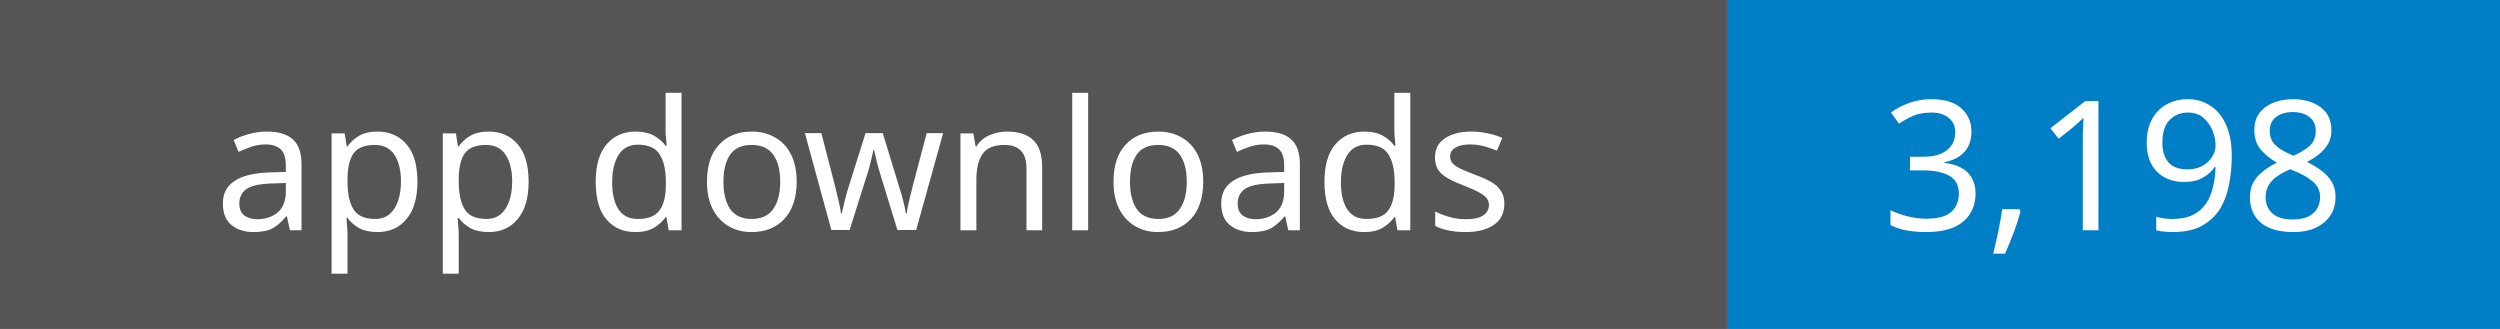
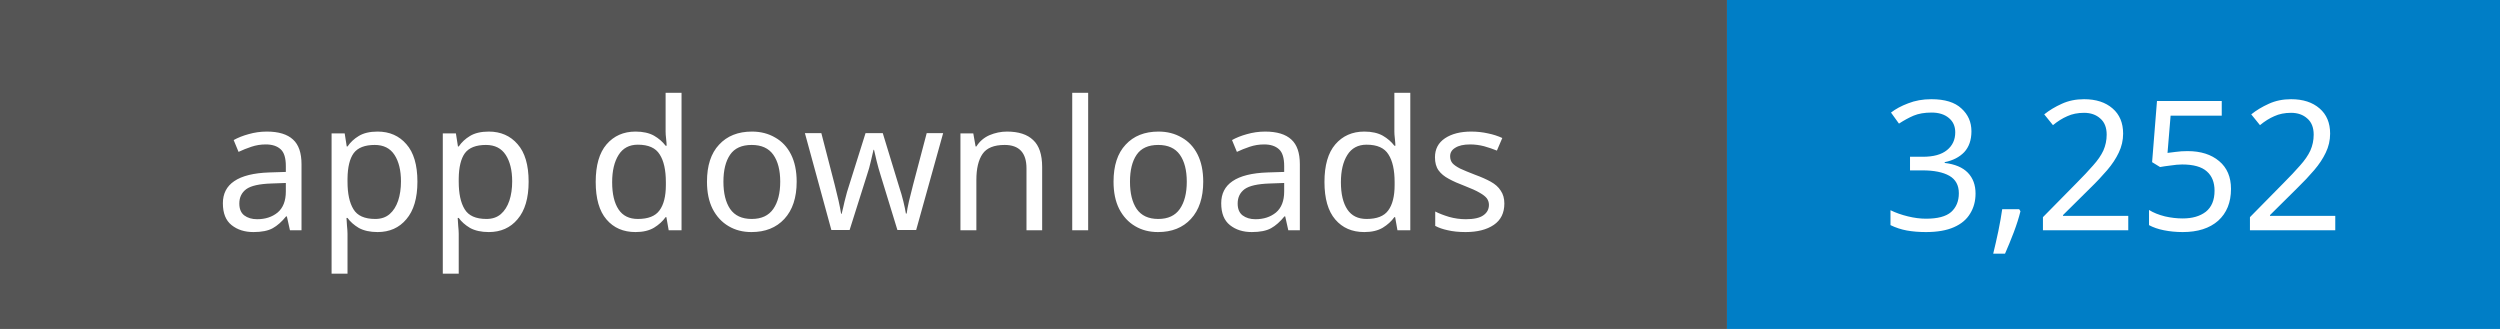
- <svg xmlns="http://www.w3.org/2000/svg" width="152" height="20" role="img" aria-label="App downloads: 3,198">
+ <svg xmlns="http://www.w3.org/2000/svg" width="152" height="20" role="img" aria-label="App downloads: 3,252">
  <rect width="105" height="20" fill="#555" />
  <rect x="105" width="47" height="20" fill="#007ec6" />
  <g fill="#fff" text-anchor="middle" font-family="Verdana,sans-serif" font-size="11">
    <text x="52.5" y="14">app downloads</text>
-     <text x="128.5" y="14">3,198</text>
+     <text x="128.5" y="14">3,252</text>
  </g>
</svg>
